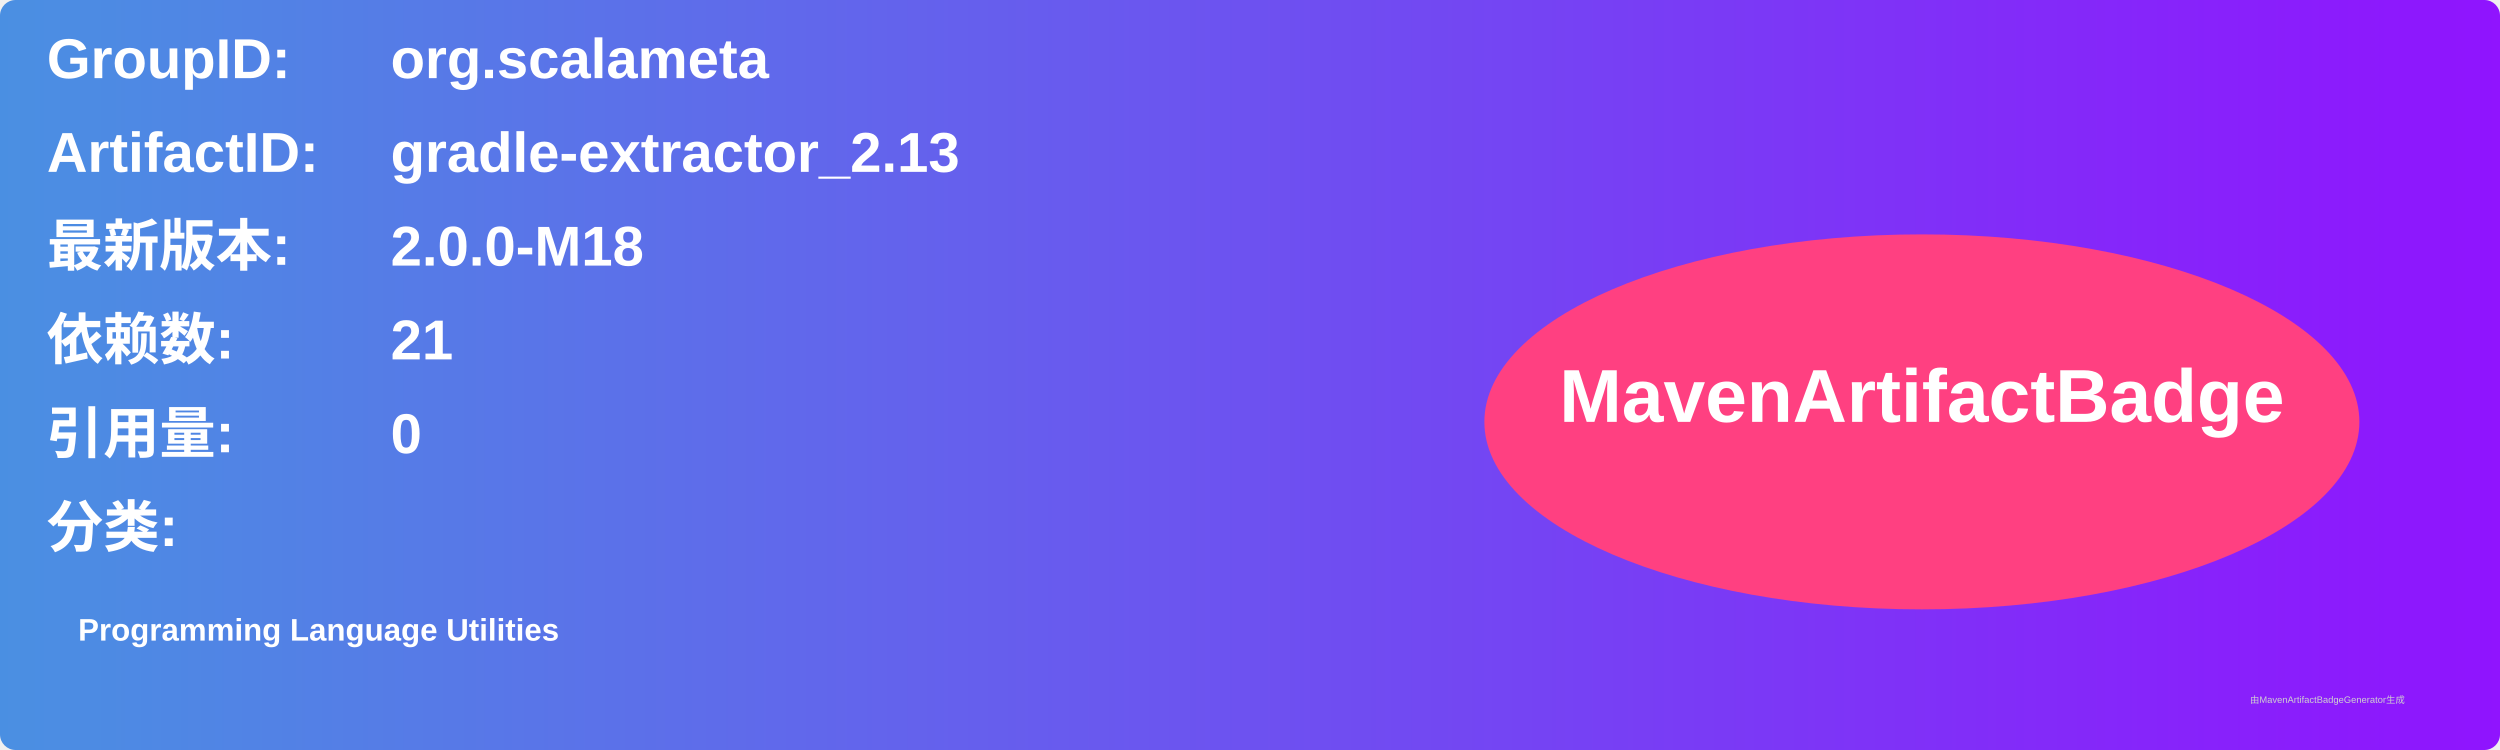
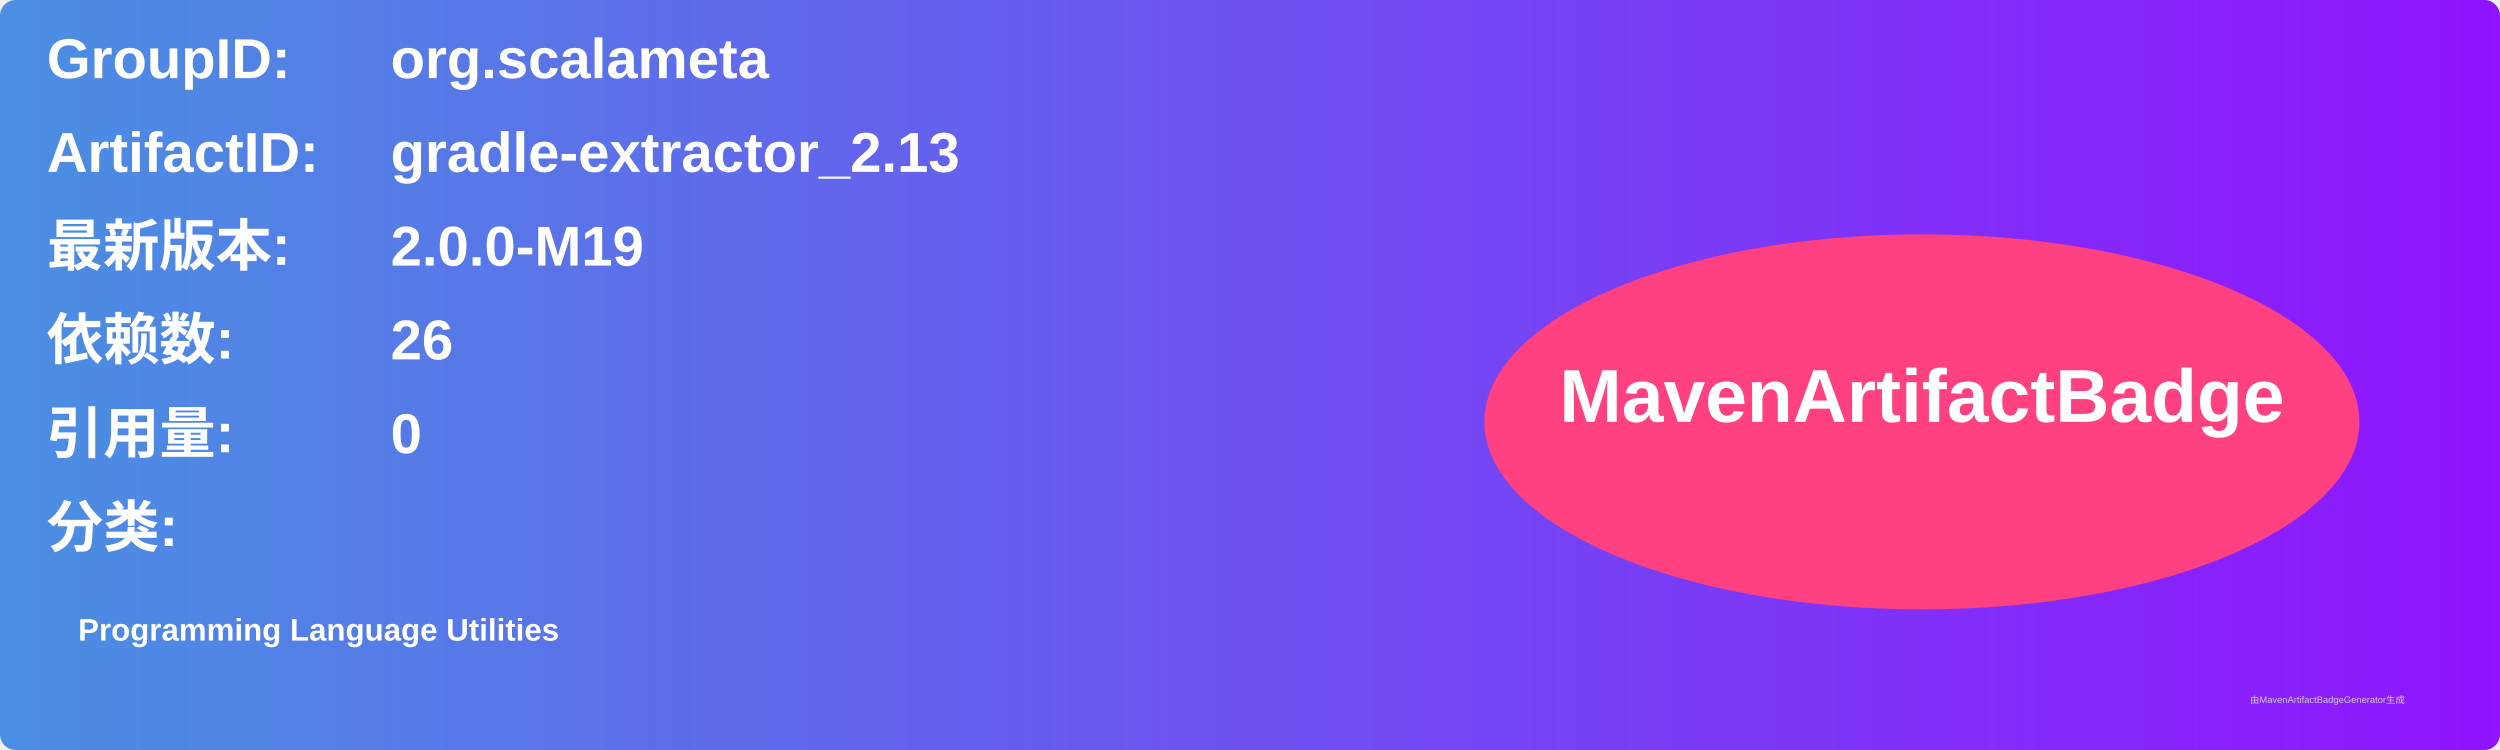
<svg xmlns="http://www.w3.org/2000/svg" width="800" height="240" viewBox="0 0 800 240">
  <linearGradient id="grad" x1="0%" y1="0%" x2="100%" y2="0%">
    <stop offset="0%" stop-color="#4a90e2" />
    <stop offset="100%" stop-color="#9013fe" />
  </linearGradient>
  <rect width="100%" height="100%" rx="5" ry="5" fill="url(#grad)" />
  <g transform="translate(15, 15)">
    <text x="0" y="10" font-family="Arial" font-size="18" fill="white" font-weight="bold" width="260">GroupID:</text>
    <text x="110" y="10" font-family="Arial" font-size="18" fill="white" font-weight="bold" width="460">org.scalameta</text>
    <text x="0" y="40" font-family="Arial" font-size="18" fill="white" font-weight="bold" width="260">ArtifactID:</text>
    <text x="110" y="40" font-family="Arial" font-size="18" fill="white" font-weight="bold" width="460">gradle-extractor_2.13</text>
    <text x="0" y="70" font-family="Arial" font-size="18" fill="white" font-weight="bold">最新版本:</text>
    <text x="110" y="70" font-family="Arial" font-size="18" fill="white" font-weight="bold">
-       <tspan font-weight="bold">2.0.0-M18</tspan>
+       <tspan font-weight="bold">2.0.0-M19</tspan>
    </text>
    <text x="0" y="100" font-family="Arial" font-size="18" fill="white" font-weight="bold">依赖数: </text>
    <text x="110" y="100" font-family="Arial" font-size="18" fill="white">
-       <tspan font-weight="bold">21</tspan>
+       <tspan font-weight="bold">26</tspan>
    </text>
    <text x="0" y="130" font-family="Arial" font-size="18" fill="white" font-weight="bold">引用量: </text>
    <text x="110" y="130" font-family="Arial" font-size="18" fill="white">
      <tspan font-weight="bold">0</tspan>
    </text>
    <text x="0" y="160" font-family="Arial" font-size="18" fill="white" font-weight="bold">分类:</text>
    <text x="10" y="190" font-family="Arial" font-size="10" fill="white">
      <tspan font-weight="bold">Programming Language Utilities</tspan>
    </text>
    <ellipse cx="600" cy="120" rx="140" ry="60" fill="#ff4081" />
    <text x="600" y="120" text-anchor="middle" font-family="Arial" font-size="24" fill="white" font-weight="bold">MavenArtifactBadge</text>
  </g>
  <text x="720" y="225" font-family="Arial" font-size="3" fill="#d0d0d0">由MavenArtifactBadgeGenerator生成</text>
</svg>
